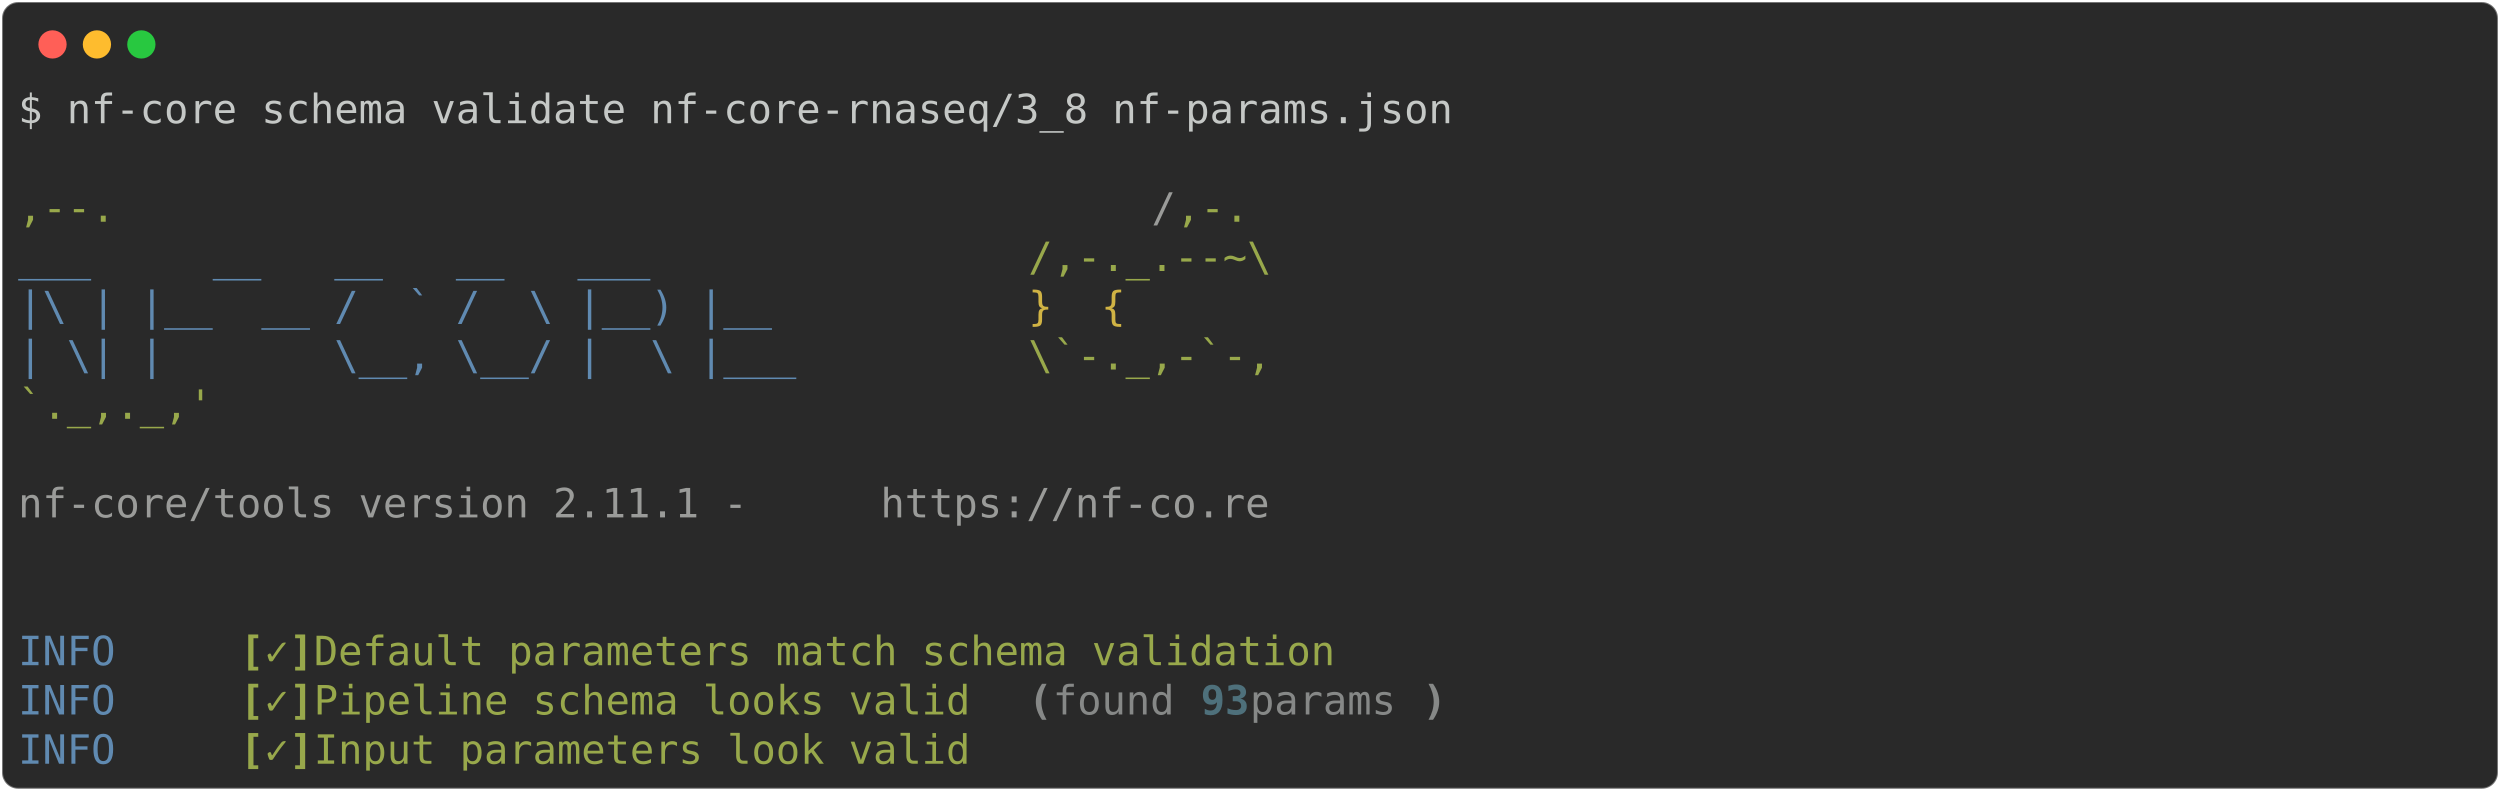
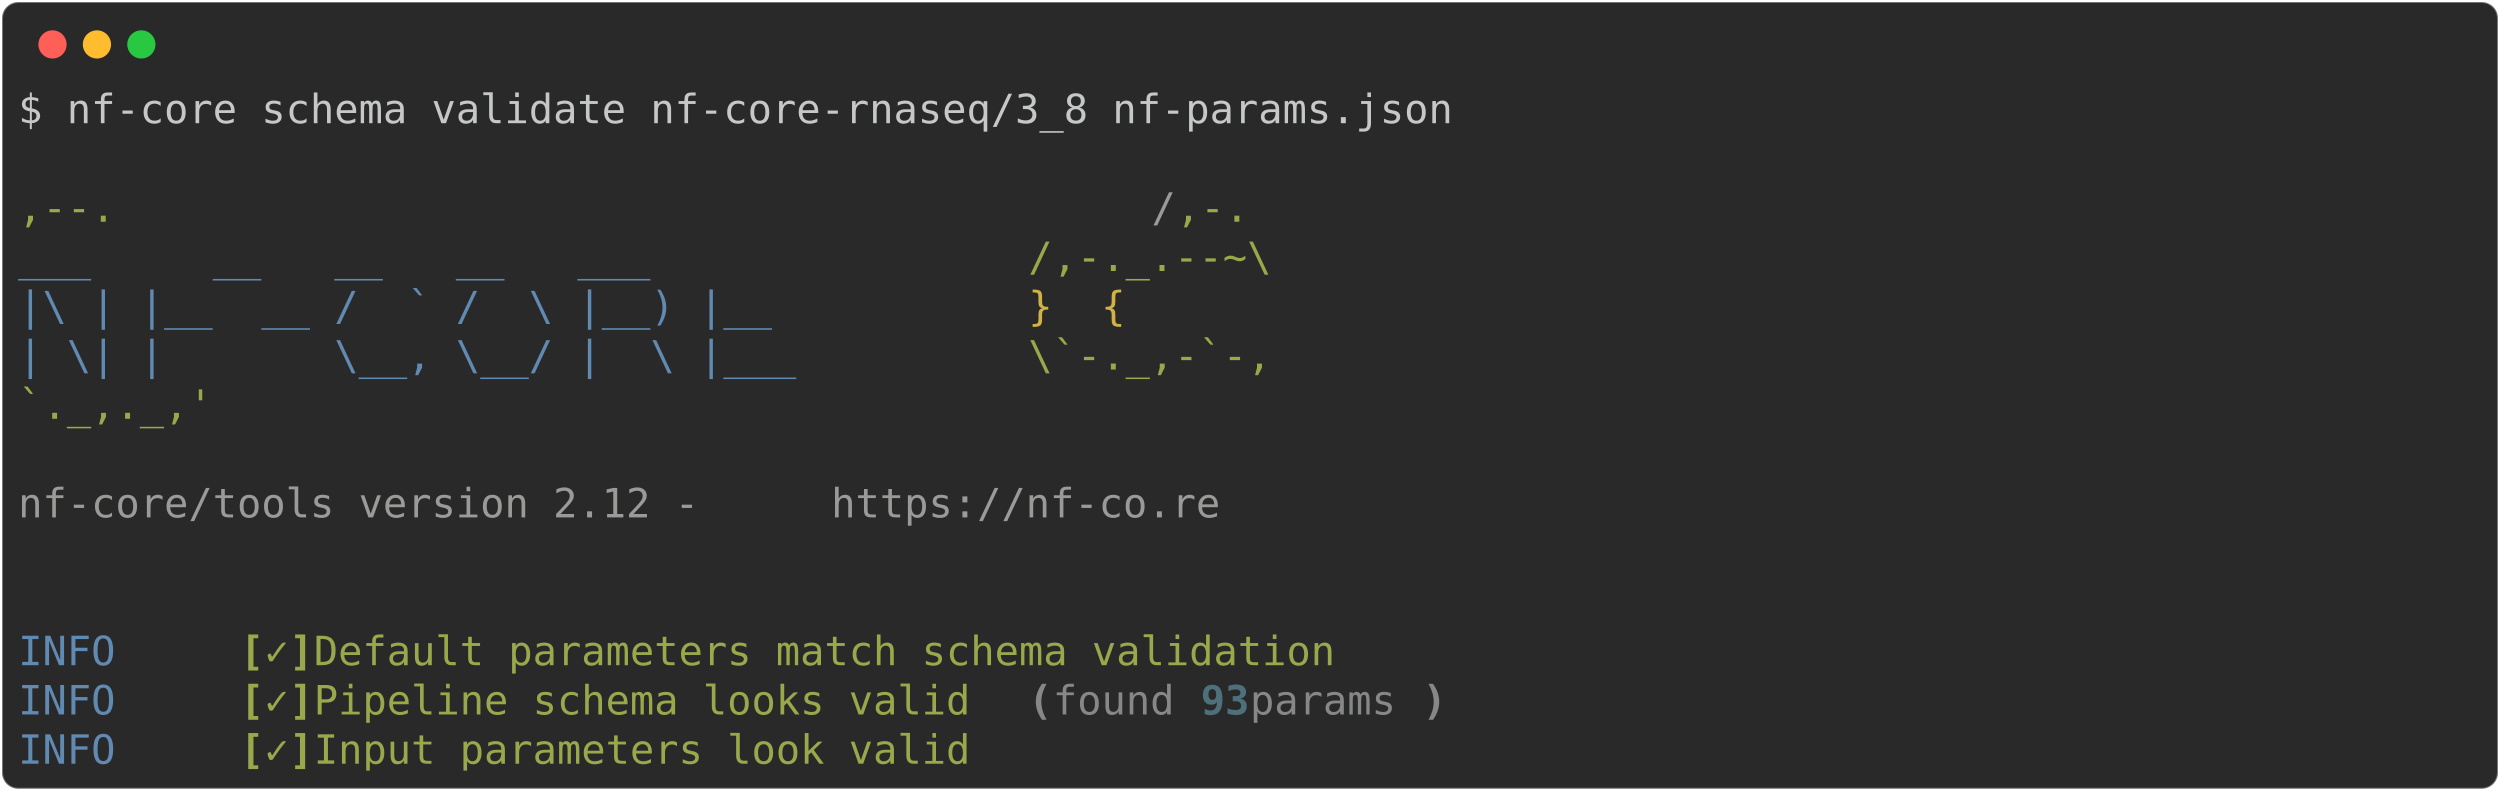
<svg xmlns="http://www.w3.org/2000/svg" class="rich-terminal" viewBox="0 0 1238 391.6">
  <style>

    @font-face {
        font-family: "Fira Code";
        src: local("FiraCode-Regular"),
                url("https://cdnjs.cloudflare.com/ajax/libs/firacode/6.2.0/woff2/FiraCode-Regular.woff2") format("woff2"),
                url("https://cdnjs.cloudflare.com/ajax/libs/firacode/6.2.0/woff/FiraCode-Regular.woff") format("woff");
        font-style: normal;
        font-weight: 400;
    }
    @font-face {
        font-family: "Fira Code";
        src: local("FiraCode-Bold"),
                url("https://cdnjs.cloudflare.com/ajax/libs/firacode/6.2.0/woff2/FiraCode-Bold.woff2") format("woff2"),
                url("https://cdnjs.cloudflare.com/ajax/libs/firacode/6.2.0/woff/FiraCode-Bold.woff") format("woff");
        font-style: bold;
        font-weight: 700;
    }

-     .terminal-2178481397-matrix {
+     .terminal-2717056151-matrix {
        font-family: Fira Code, monospace;
        font-size: 20px;
        line-height: 24.4px;
        font-variant-east-asian: full-width;
    }

-     .terminal-2178481397-title {
+     .terminal-2717056151-title {
        font-size: 18px;
        font-weight: bold;
        font-family: arial;
    }

-     .terminal-2178481397-r1 { fill: #c5c8c6 }
- .terminal-2178481397-r2 { fill: #98a84b }
- .terminal-2178481397-r3 { fill: #9a9b99 }
- .terminal-2178481397-r4 { fill: #608ab1 }
- .terminal-2178481397-r5 { fill: #d0b344 }
- .terminal-2178481397-r6 { fill: #98a84b;font-weight: bold }
- .terminal-2178481397-r7 { fill: #868887;font-weight: bold }
- .terminal-2178481397-r8 { fill: #868887 }
- .terminal-2178481397-r9 { fill: #4e707b;font-weight: bold }
+     .terminal-2717056151-r1 { fill: #c5c8c6 }
+ .terminal-2717056151-r2 { fill: #98a84b }
+ .terminal-2717056151-r3 { fill: #9a9b99 }
+ .terminal-2717056151-r4 { fill: #608ab1 }
+ .terminal-2717056151-r5 { fill: #d0b344 }
+ .terminal-2717056151-r6 { fill: #98a84b;font-weight: bold }
+ .terminal-2717056151-r7 { fill: #868887;font-weight: bold }
+ .terminal-2717056151-r8 { fill: #868887 }
+ .terminal-2717056151-r9 { fill: #4e707b;font-weight: bold }
    </style>
  <defs>
-     <clipPath id="terminal-2178481397-clip-terminal">
+     <clipPath id="terminal-2717056151-clip-terminal">
      <rect x="0" y="0" width="1219.0" height="340.6" />
    </clipPath>
-     <clipPath id="terminal-2178481397-line-0">
+     <clipPath id="terminal-2717056151-line-0">
      <rect x="0" y="1.5" width="1220" height="24.65" />
    </clipPath>
-     <clipPath id="terminal-2178481397-line-1">
+     <clipPath id="terminal-2717056151-line-1">
      <rect x="0" y="25.9" width="1220" height="24.65" />
    </clipPath>
-     <clipPath id="terminal-2178481397-line-2">
+     <clipPath id="terminal-2717056151-line-2">
      <rect x="0" y="50.3" width="1220" height="24.65" />
    </clipPath>
-     <clipPath id="terminal-2178481397-line-3">
+     <clipPath id="terminal-2717056151-line-3">
      <rect x="0" y="74.7" width="1220" height="24.65" />
    </clipPath>
-     <clipPath id="terminal-2178481397-line-4">
+     <clipPath id="terminal-2717056151-line-4">
      <rect x="0" y="99.1" width="1220" height="24.65" />
    </clipPath>
-     <clipPath id="terminal-2178481397-line-5">
+     <clipPath id="terminal-2717056151-line-5">
      <rect x="0" y="123.5" width="1220" height="24.65" />
    </clipPath>
-     <clipPath id="terminal-2178481397-line-6">
+     <clipPath id="terminal-2717056151-line-6">
      <rect x="0" y="147.9" width="1220" height="24.65" />
    </clipPath>
-     <clipPath id="terminal-2178481397-line-7">
+     <clipPath id="terminal-2717056151-line-7">
      <rect x="0" y="172.3" width="1220" height="24.65" />
    </clipPath>
-     <clipPath id="terminal-2178481397-line-8">
+     <clipPath id="terminal-2717056151-line-8">
      <rect x="0" y="196.7" width="1220" height="24.65" />
    </clipPath>
-     <clipPath id="terminal-2178481397-line-9">
+     <clipPath id="terminal-2717056151-line-9">
      <rect x="0" y="221.1" width="1220" height="24.65" />
    </clipPath>
-     <clipPath id="terminal-2178481397-line-10">
+     <clipPath id="terminal-2717056151-line-10">
      <rect x="0" y="245.5" width="1220" height="24.65" />
    </clipPath>
-     <clipPath id="terminal-2178481397-line-11">
+     <clipPath id="terminal-2717056151-line-11">
      <rect x="0" y="269.9" width="1220" height="24.65" />
    </clipPath>
-     <clipPath id="terminal-2178481397-line-12">
+     <clipPath id="terminal-2717056151-line-12">
      <rect x="0" y="294.3" width="1220" height="24.65" />
    </clipPath>
  </defs>
  <rect fill="#292929" stroke="rgba(255,255,255,0.35)" stroke-width="1" x="1" y="1" width="1236" height="389.6" rx="8" />
  <g transform="translate(26,22)">
    <circle cx="0" cy="0" r="7" fill="#ff5f57" />
    <circle cx="22" cy="0" r="7" fill="#febc2e" />
    <circle cx="44" cy="0" r="7" fill="#28c840" />
  </g>
-   <g transform="translate(9, 41)" clip-path="url(#terminal-2178481397-clip-terminal)">
-     <g class="terminal-2178481397-matrix">
-       <text class="terminal-2178481397-r1" x="0" y="20" textLength="719.8" clip-path="url(#terminal-2178481397-line-0)">$ nf-core schema validate nf-core-rnaseq/3_8 nf-params.json</text>
-       <text class="terminal-2178481397-r1" x="1220" y="20" textLength="12.2" clip-path="url(#terminal-2178481397-line-0)">
+   <g transform="translate(9, 41)" clip-path="url(#terminal-2717056151-clip-terminal)">
+     <g class="terminal-2717056151-matrix">
+       <text class="terminal-2717056151-r1" x="0" y="20" textLength="719.8" clip-path="url(#terminal-2717056151-line-0)">$ nf-core schema validate nf-core-rnaseq/3_8 nf-params.json</text>
+       <text class="terminal-2717056151-r1" x="1220" y="20" textLength="12.2" clip-path="url(#terminal-2717056151-line-0)">
</text>
-       <text class="terminal-2178481397-r1" x="1220" y="44.4" textLength="12.2" clip-path="url(#terminal-2178481397-line-1)">
+       <text class="terminal-2717056151-r1" x="1220" y="44.4" textLength="12.2" clip-path="url(#terminal-2717056151-line-1)">
</text>
-       <text class="terminal-2178481397-r2" x="0" y="68.8" textLength="561.2" clip-path="url(#terminal-2178481397-line-2)">                                          ,--.</text>
-       <text class="terminal-2178481397-r3" x="561.2" y="68.8" textLength="12.2" clip-path="url(#terminal-2178481397-line-2)">/</text>
-       <text class="terminal-2178481397-r2" x="573.4" y="68.8" textLength="36.6" clip-path="url(#terminal-2178481397-line-2)">,-.</text>
-       <text class="terminal-2178481397-r1" x="1220" y="68.8" textLength="12.2" clip-path="url(#terminal-2178481397-line-2)">
+       <text class="terminal-2717056151-r2" x="0" y="68.8" textLength="561.2" clip-path="url(#terminal-2717056151-line-2)">                                          ,--.</text>
+       <text class="terminal-2717056151-r3" x="561.2" y="68.8" textLength="12.2" clip-path="url(#terminal-2717056151-line-2)">/</text>
+       <text class="terminal-2717056151-r2" x="573.4" y="68.8" textLength="36.6" clip-path="url(#terminal-2717056151-line-2)">,-.</text>
+       <text class="terminal-2717056151-r1" x="1220" y="68.8" textLength="12.2" clip-path="url(#terminal-2717056151-line-2)">
</text>
-       <text class="terminal-2178481397-r4" x="0" y="93.2" textLength="500.2" clip-path="url(#terminal-2178481397-line-3)">          ___     __   __   __   ___     </text>
-       <text class="terminal-2178481397-r2" x="500.2" y="93.2" textLength="122" clip-path="url(#terminal-2178481397-line-3)">/,-._.--~\</text>
-       <text class="terminal-2178481397-r1" x="1220" y="93.2" textLength="12.2" clip-path="url(#terminal-2178481397-line-3)">
+       <text class="terminal-2717056151-r4" x="0" y="93.2" textLength="500.2" clip-path="url(#terminal-2717056151-line-3)">          ___     __   __   __   ___     </text>
+       <text class="terminal-2717056151-r2" x="500.2" y="93.2" textLength="122" clip-path="url(#terminal-2717056151-line-3)">/,-._.--~\</text>
+       <text class="terminal-2717056151-r1" x="1220" y="93.2" textLength="12.2" clip-path="url(#terminal-2717056151-line-3)">
</text>
-       <text class="terminal-2178481397-r4" x="0" y="117.6" textLength="500.2" clip-path="url(#terminal-2178481397-line-4)">    |\ | |__  __ /  ` /  \ |__) |__      </text>
-       <text class="terminal-2178481397-r5" x="500.2" y="117.6" textLength="85.4" clip-path="url(#terminal-2178481397-line-4)">   }  {</text>
-       <text class="terminal-2178481397-r1" x="1220" y="117.6" textLength="12.2" clip-path="url(#terminal-2178481397-line-4)">
+       <text class="terminal-2717056151-r4" x="0" y="117.6" textLength="500.2" clip-path="url(#terminal-2717056151-line-4)">    |\ | |__  __ /  ` /  \ |__) |__      </text>
+       <text class="terminal-2717056151-r5" x="500.2" y="117.6" textLength="85.4" clip-path="url(#terminal-2717056151-line-4)">   }  {</text>
+       <text class="terminal-2717056151-r1" x="1220" y="117.6" textLength="12.2" clip-path="url(#terminal-2717056151-line-4)">
</text>
-       <text class="terminal-2178481397-r4" x="0" y="142" textLength="500.2" clip-path="url(#terminal-2178481397-line-5)">    | \| |       \__, \__/ |  \ |___     </text>
-       <text class="terminal-2178481397-r2" x="500.2" y="142" textLength="122" clip-path="url(#terminal-2178481397-line-5)">\`-._,-`-,</text>
-       <text class="terminal-2178481397-r1" x="1220" y="142" textLength="12.2" clip-path="url(#terminal-2178481397-line-5)">
+       <text class="terminal-2717056151-r4" x="0" y="142" textLength="500.2" clip-path="url(#terminal-2717056151-line-5)">    | \| |       \__, \__/ |  \ |___     </text>
+       <text class="terminal-2717056151-r2" x="500.2" y="142" textLength="122" clip-path="url(#terminal-2717056151-line-5)">\`-._,-`-,</text>
+       <text class="terminal-2717056151-r1" x="1220" y="142" textLength="12.2" clip-path="url(#terminal-2717056151-line-5)">
</text>
-       <text class="terminal-2178481397-r2" x="0" y="166.4" textLength="610" clip-path="url(#terminal-2178481397-line-6)">                                          `._,._,'</text>
-       <text class="terminal-2178481397-r1" x="1220" y="166.4" textLength="12.2" clip-path="url(#terminal-2178481397-line-6)">
+       <text class="terminal-2717056151-r2" x="0" y="166.4" textLength="610" clip-path="url(#terminal-2717056151-line-6)">                                          `._,._,'</text>
+       <text class="terminal-2717056151-r1" x="1220" y="166.4" textLength="12.2" clip-path="url(#terminal-2717056151-line-6)">
</text>
-       <text class="terminal-2178481397-r1" x="1220" y="190.8" textLength="12.2" clip-path="url(#terminal-2178481397-line-7)">
+       <text class="terminal-2717056151-r1" x="1220" y="190.8" textLength="12.2" clip-path="url(#terminal-2717056151-line-7)">
</text>
-       <text class="terminal-2178481397-r3" x="0" y="215.2" textLength="427" clip-path="url(#terminal-2178481397-line-8)">    nf-core/tools version 2.11.1 - </text>
-       <text class="terminal-2178481397-r3" x="427" y="215.2" textLength="195.2" clip-path="url(#terminal-2178481397-line-8)">https://nf-co.re</text>
-       <text class="terminal-2178481397-r1" x="1220" y="215.2" textLength="12.2" clip-path="url(#terminal-2178481397-line-8)">
+       <text class="terminal-2717056151-r3" x="0" y="215.2" textLength="402.6" clip-path="url(#terminal-2717056151-line-8)">    nf-core/tools version 2.12 - </text>
+       <text class="terminal-2717056151-r3" x="402.6" y="215.2" textLength="195.2" clip-path="url(#terminal-2717056151-line-8)">https://nf-co.re</text>
+       <text class="terminal-2717056151-r1" x="1220" y="215.2" textLength="12.2" clip-path="url(#terminal-2717056151-line-8)">
</text>
-       <text class="terminal-2178481397-r1" x="1220" y="239.6" textLength="12.2" clip-path="url(#terminal-2178481397-line-9)">
+       <text class="terminal-2717056151-r1" x="1220" y="239.6" textLength="12.2" clip-path="url(#terminal-2717056151-line-9)">
</text>
-       <text class="terminal-2178481397-r1" x="1220" y="264" textLength="12.2" clip-path="url(#terminal-2178481397-line-10)">
+       <text class="terminal-2717056151-r1" x="1220" y="264" textLength="12.2" clip-path="url(#terminal-2717056151-line-10)">
</text>
-       <text class="terminal-2178481397-r4" x="0" y="288.4" textLength="97.6" clip-path="url(#terminal-2178481397-line-11)">INFO    </text>
-       <text class="terminal-2178481397-r6" x="109.8" y="288.4" textLength="12.2" clip-path="url(#terminal-2178481397-line-11)">[</text>
-       <text class="terminal-2178481397-r2" x="122" y="288.4" textLength="12.2" clip-path="url(#terminal-2178481397-line-11)">✓</text>
-       <text class="terminal-2178481397-r6" x="134.2" y="288.4" textLength="12.2" clip-path="url(#terminal-2178481397-line-11)">]</text>
-       <text class="terminal-2178481397-r2" x="146.4" y="288.4" textLength="524.6" clip-path="url(#terminal-2178481397-line-11)"> Default parameters match schema validation</text>
-       <text class="terminal-2178481397-r1" x="1220" y="288.4" textLength="12.2" clip-path="url(#terminal-2178481397-line-11)">
+       <text class="terminal-2717056151-r4" x="0" y="288.4" textLength="97.6" clip-path="url(#terminal-2717056151-line-11)">INFO    </text>
+       <text class="terminal-2717056151-r6" x="109.8" y="288.4" textLength="12.2" clip-path="url(#terminal-2717056151-line-11)">[</text>
+       <text class="terminal-2717056151-r2" x="122" y="288.4" textLength="12.2" clip-path="url(#terminal-2717056151-line-11)">✓</text>
+       <text class="terminal-2717056151-r6" x="134.2" y="288.4" textLength="12.2" clip-path="url(#terminal-2717056151-line-11)">]</text>
+       <text class="terminal-2717056151-r2" x="146.4" y="288.4" textLength="524.6" clip-path="url(#terminal-2717056151-line-11)"> Default parameters match schema validation</text>
+       <text class="terminal-2717056151-r1" x="1220" y="288.4" textLength="12.2" clip-path="url(#terminal-2717056151-line-11)">
</text>
-       <text class="terminal-2178481397-r4" x="0" y="312.8" textLength="97.6" clip-path="url(#terminal-2178481397-line-12)">INFO    </text>
-       <text class="terminal-2178481397-r6" x="109.8" y="312.8" textLength="12.2" clip-path="url(#terminal-2178481397-line-12)">[</text>
-       <text class="terminal-2178481397-r2" x="122" y="312.8" textLength="12.2" clip-path="url(#terminal-2178481397-line-12)">✓</text>
-       <text class="terminal-2178481397-r6" x="134.2" y="312.8" textLength="12.2" clip-path="url(#terminal-2178481397-line-12)">]</text>
-       <text class="terminal-2178481397-r2" x="146.4" y="312.8" textLength="341.6" clip-path="url(#terminal-2178481397-line-12)"> Pipeline schema looks valid</text>
-       <text class="terminal-2178481397-r7" x="500.2" y="312.8" textLength="12.2" clip-path="url(#terminal-2178481397-line-12)">(</text>
-       <text class="terminal-2178481397-r8" x="512.4" y="312.8" textLength="73.2" clip-path="url(#terminal-2178481397-line-12)">found </text>
-       <text class="terminal-2178481397-r9" x="585.6" y="312.8" textLength="24.4" clip-path="url(#terminal-2178481397-line-12)">93</text>
-       <text class="terminal-2178481397-r8" x="610" y="312.8" textLength="85.4" clip-path="url(#terminal-2178481397-line-12)"> params</text>
-       <text class="terminal-2178481397-r7" x="695.4" y="312.8" textLength="12.2" clip-path="url(#terminal-2178481397-line-12)">)</text>
-       <text class="terminal-2178481397-r1" x="1220" y="312.8" textLength="12.2" clip-path="url(#terminal-2178481397-line-12)">
+       <text class="terminal-2717056151-r4" x="0" y="312.8" textLength="97.6" clip-path="url(#terminal-2717056151-line-12)">INFO    </text>
+       <text class="terminal-2717056151-r6" x="109.8" y="312.8" textLength="12.2" clip-path="url(#terminal-2717056151-line-12)">[</text>
+       <text class="terminal-2717056151-r2" x="122" y="312.8" textLength="12.2" clip-path="url(#terminal-2717056151-line-12)">✓</text>
+       <text class="terminal-2717056151-r6" x="134.2" y="312.8" textLength="12.2" clip-path="url(#terminal-2717056151-line-12)">]</text>
+       <text class="terminal-2717056151-r2" x="146.4" y="312.8" textLength="341.6" clip-path="url(#terminal-2717056151-line-12)"> Pipeline schema looks valid</text>
+       <text class="terminal-2717056151-r7" x="500.2" y="312.8" textLength="12.2" clip-path="url(#terminal-2717056151-line-12)">(</text>
+       <text class="terminal-2717056151-r8" x="512.4" y="312.8" textLength="73.2" clip-path="url(#terminal-2717056151-line-12)">found </text>
+       <text class="terminal-2717056151-r9" x="585.6" y="312.8" textLength="24.4" clip-path="url(#terminal-2717056151-line-12)">93</text>
+       <text class="terminal-2717056151-r8" x="610" y="312.8" textLength="85.4" clip-path="url(#terminal-2717056151-line-12)"> params</text>
+       <text class="terminal-2717056151-r7" x="695.4" y="312.8" textLength="12.2" clip-path="url(#terminal-2717056151-line-12)">)</text>
+       <text class="terminal-2717056151-r1" x="1220" y="312.8" textLength="12.2" clip-path="url(#terminal-2717056151-line-12)">
</text>
-       <text class="terminal-2178481397-r4" x="0" y="337.2" textLength="97.6" clip-path="url(#terminal-2178481397-line-13)">INFO    </text>
-       <text class="terminal-2178481397-r6" x="109.8" y="337.2" textLength="12.2" clip-path="url(#terminal-2178481397-line-13)">[</text>
-       <text class="terminal-2178481397-r2" x="122" y="337.2" textLength="12.2" clip-path="url(#terminal-2178481397-line-13)">✓</text>
-       <text class="terminal-2178481397-r6" x="134.2" y="337.2" textLength="12.2" clip-path="url(#terminal-2178481397-line-13)">]</text>
-       <text class="terminal-2178481397-r2" x="146.4" y="337.2" textLength="341.6" clip-path="url(#terminal-2178481397-line-13)"> Input parameters look valid</text>
-       <text class="terminal-2178481397-r1" x="1220" y="337.2" textLength="12.2" clip-path="url(#terminal-2178481397-line-13)">
+       <text class="terminal-2717056151-r4" x="0" y="337.2" textLength="97.6" clip-path="url(#terminal-2717056151-line-13)">INFO    </text>
+       <text class="terminal-2717056151-r6" x="109.8" y="337.2" textLength="12.2" clip-path="url(#terminal-2717056151-line-13)">[</text>
+       <text class="terminal-2717056151-r2" x="122" y="337.2" textLength="12.2" clip-path="url(#terminal-2717056151-line-13)">✓</text>
+       <text class="terminal-2717056151-r6" x="134.2" y="337.2" textLength="12.2" clip-path="url(#terminal-2717056151-line-13)">]</text>
+       <text class="terminal-2717056151-r2" x="146.4" y="337.2" textLength="341.6" clip-path="url(#terminal-2717056151-line-13)"> Input parameters look valid</text>
+       <text class="terminal-2717056151-r1" x="1220" y="337.2" textLength="12.2" clip-path="url(#terminal-2717056151-line-13)">
</text>
    </g>
  </g>
</svg>
